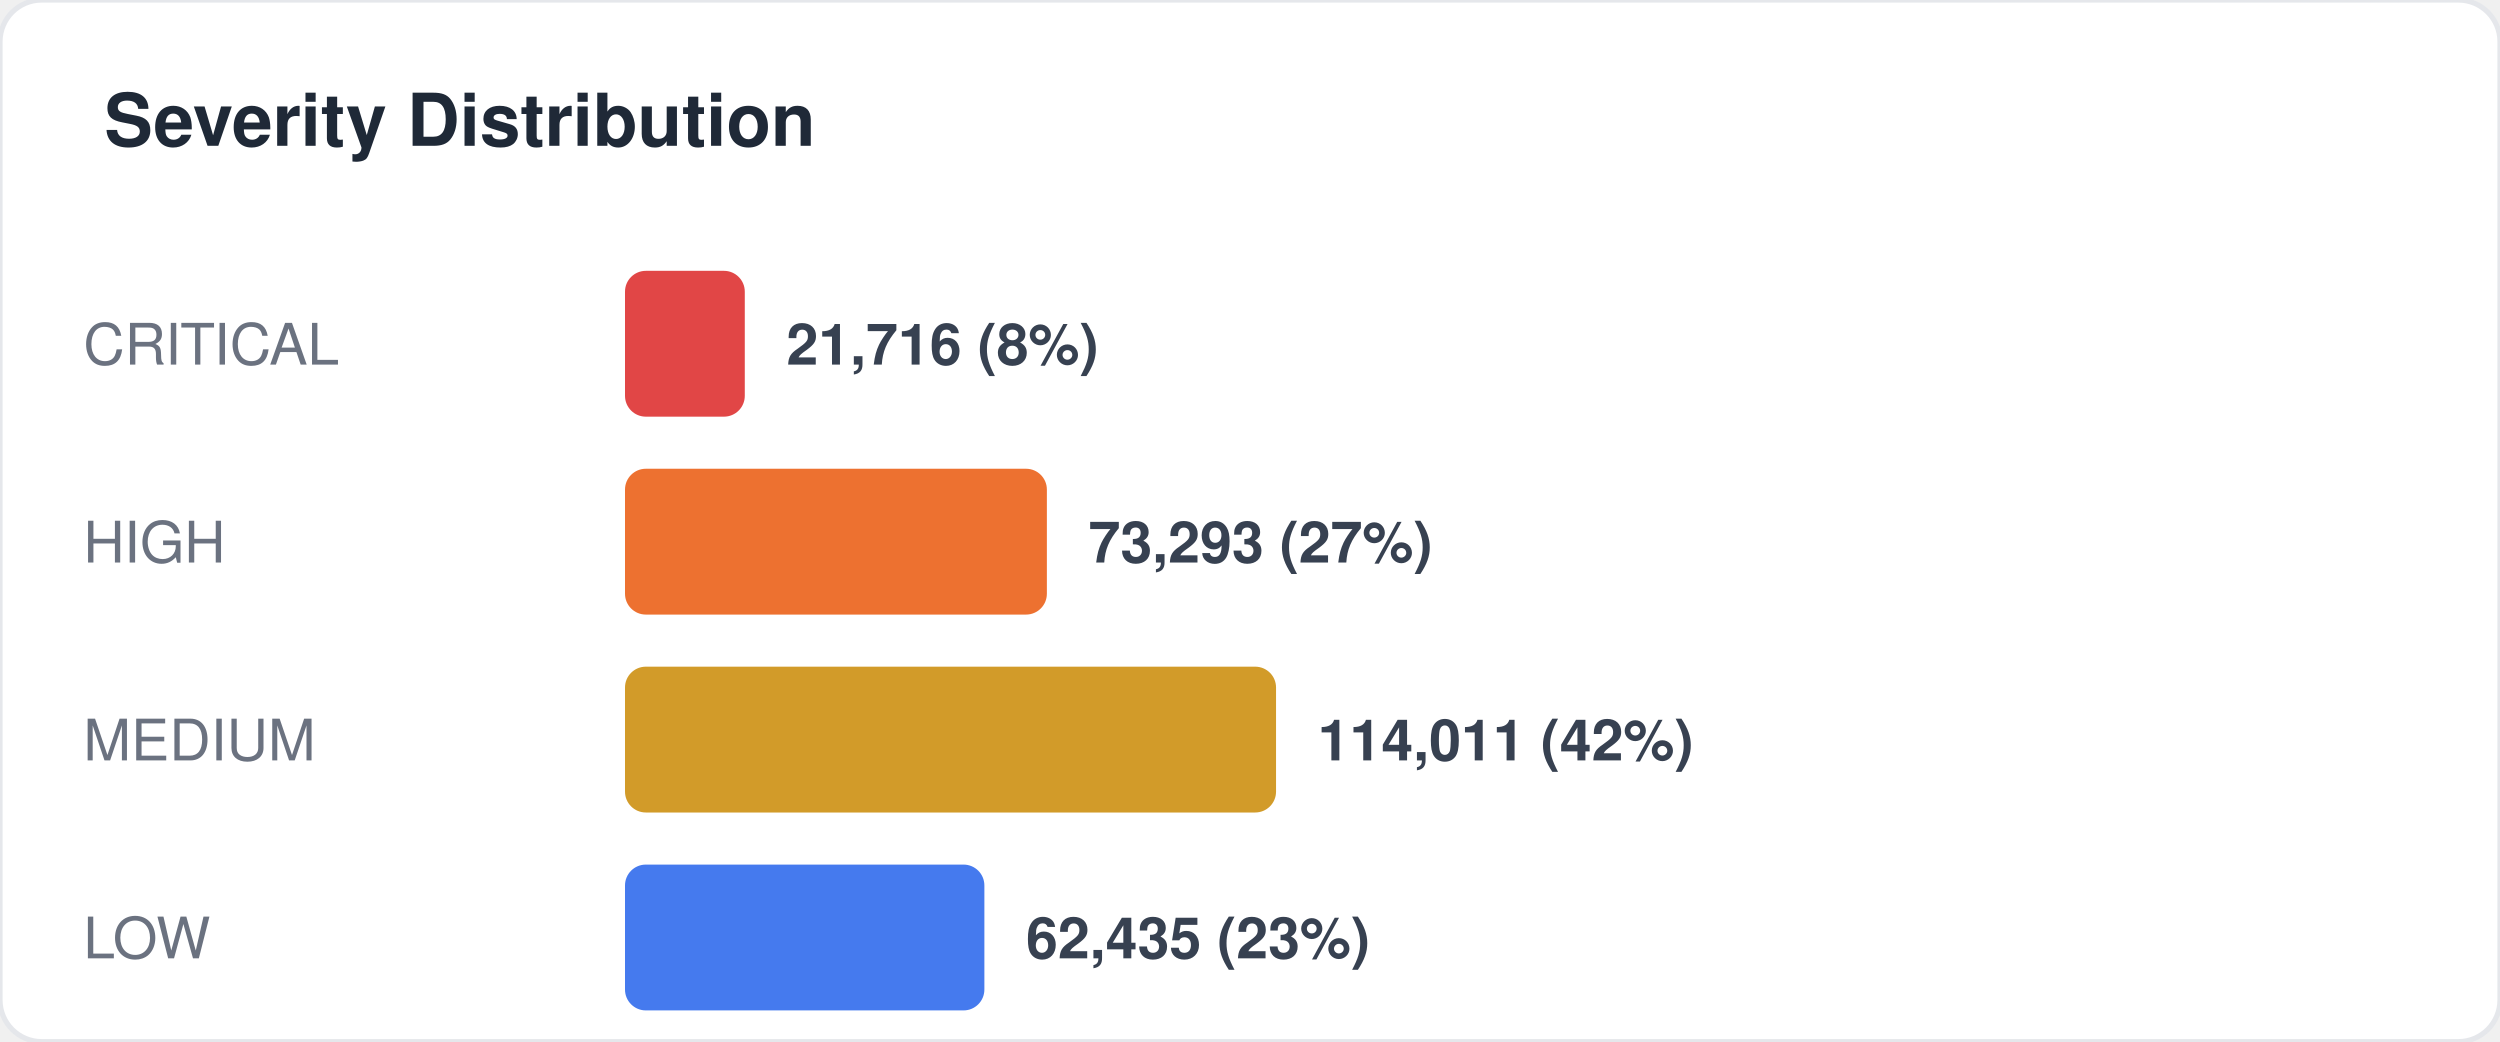
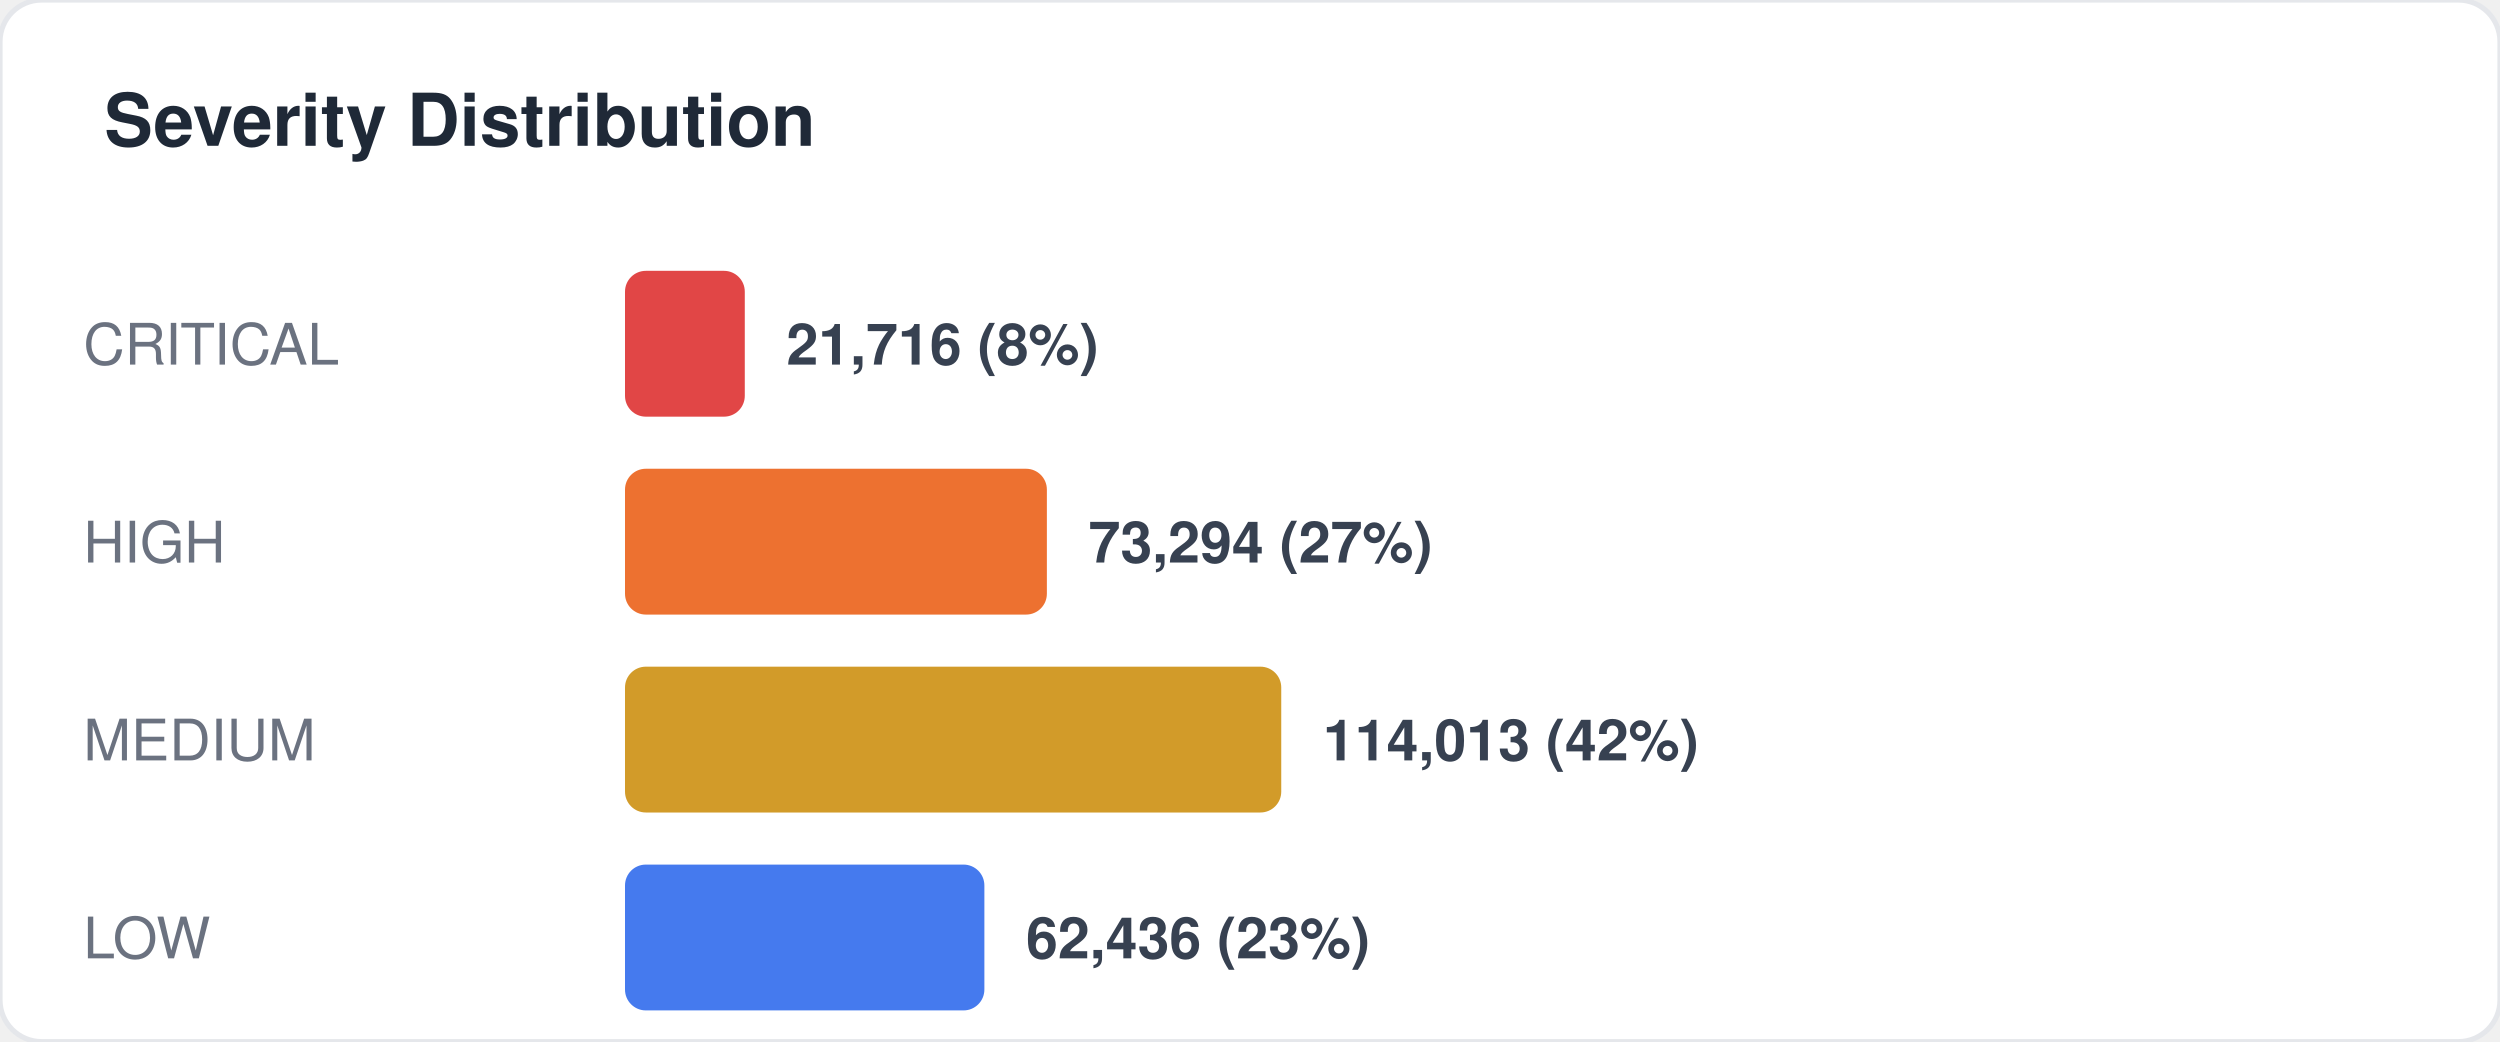
<svg xmlns="http://www.w3.org/2000/svg" width="480" height="200" viewBox="0 0 480 200" fill="none">
  <style>
  text { font-family: -apple-system, BlinkMacSystemFont, "Segoe UI", Helvetica, Arial, sans-serif; }
  .title { font-size: 14px; font-weight: 700; fill: #1f2937; }
  .label { font-size: 11px; fill: #6b7280; }
  .value { font-size: 11px; font-weight: 600; fill: #374151; }
  .big-number { font-size: 28px; font-weight: 800; fill: #111827; }
  .sub { font-size: 10px; fill: #9ca3af; }
</style>
  <rect width="480" height="200" rx="8" fill="#ffffff" stroke="#e5e7eb" stroke-width="1" />
  <text x="20" y="28" class="title">Severity Distribution</text>
  <text x="16" y="70" class="label">CRITICAL</text>
  <rect x="120" y="52" width="23" height="28" rx="4" fill="#dc2626" opacity="0.85" />
  <text x="151" y="70" class="value">21,716 (8%)</text>
  <text x="16" y="108" class="label">HIGH</text>
  <rect x="120" y="90" width="81" height="28" rx="4" fill="#ea580c" opacity="0.85" />
-   <text x="209" y="108" class="value">73,293 (27%)</text>
+   <text x="209" y="108" class="value">73,294 (27%)</text>
  <text x="16" y="146" class="label">MEDIUM</text>
-   <rect x="120" y="128" width="125" height="28" rx="4" fill="#ca8a04" opacity="0.85" />
-   <text x="253" y="146" class="value">114,011 (42%)</text>
+   <rect x="120" y="128" width="126" height="28" rx="4" fill="#ca8a04" opacity="0.85" />
+   <text x="254" y="146" class="value">114,013 (42%)</text>
  <text x="16" y="184" class="label">LOW</text>
  <rect x="120" y="166" width="69" height="28" rx="4" fill="#2563eb" opacity="0.85" />
-   <text x="197" y="184" class="value">62,435 (23%)</text>
+   <text x="197" y="184" class="value">62,436 (23%)</text>
</svg>
